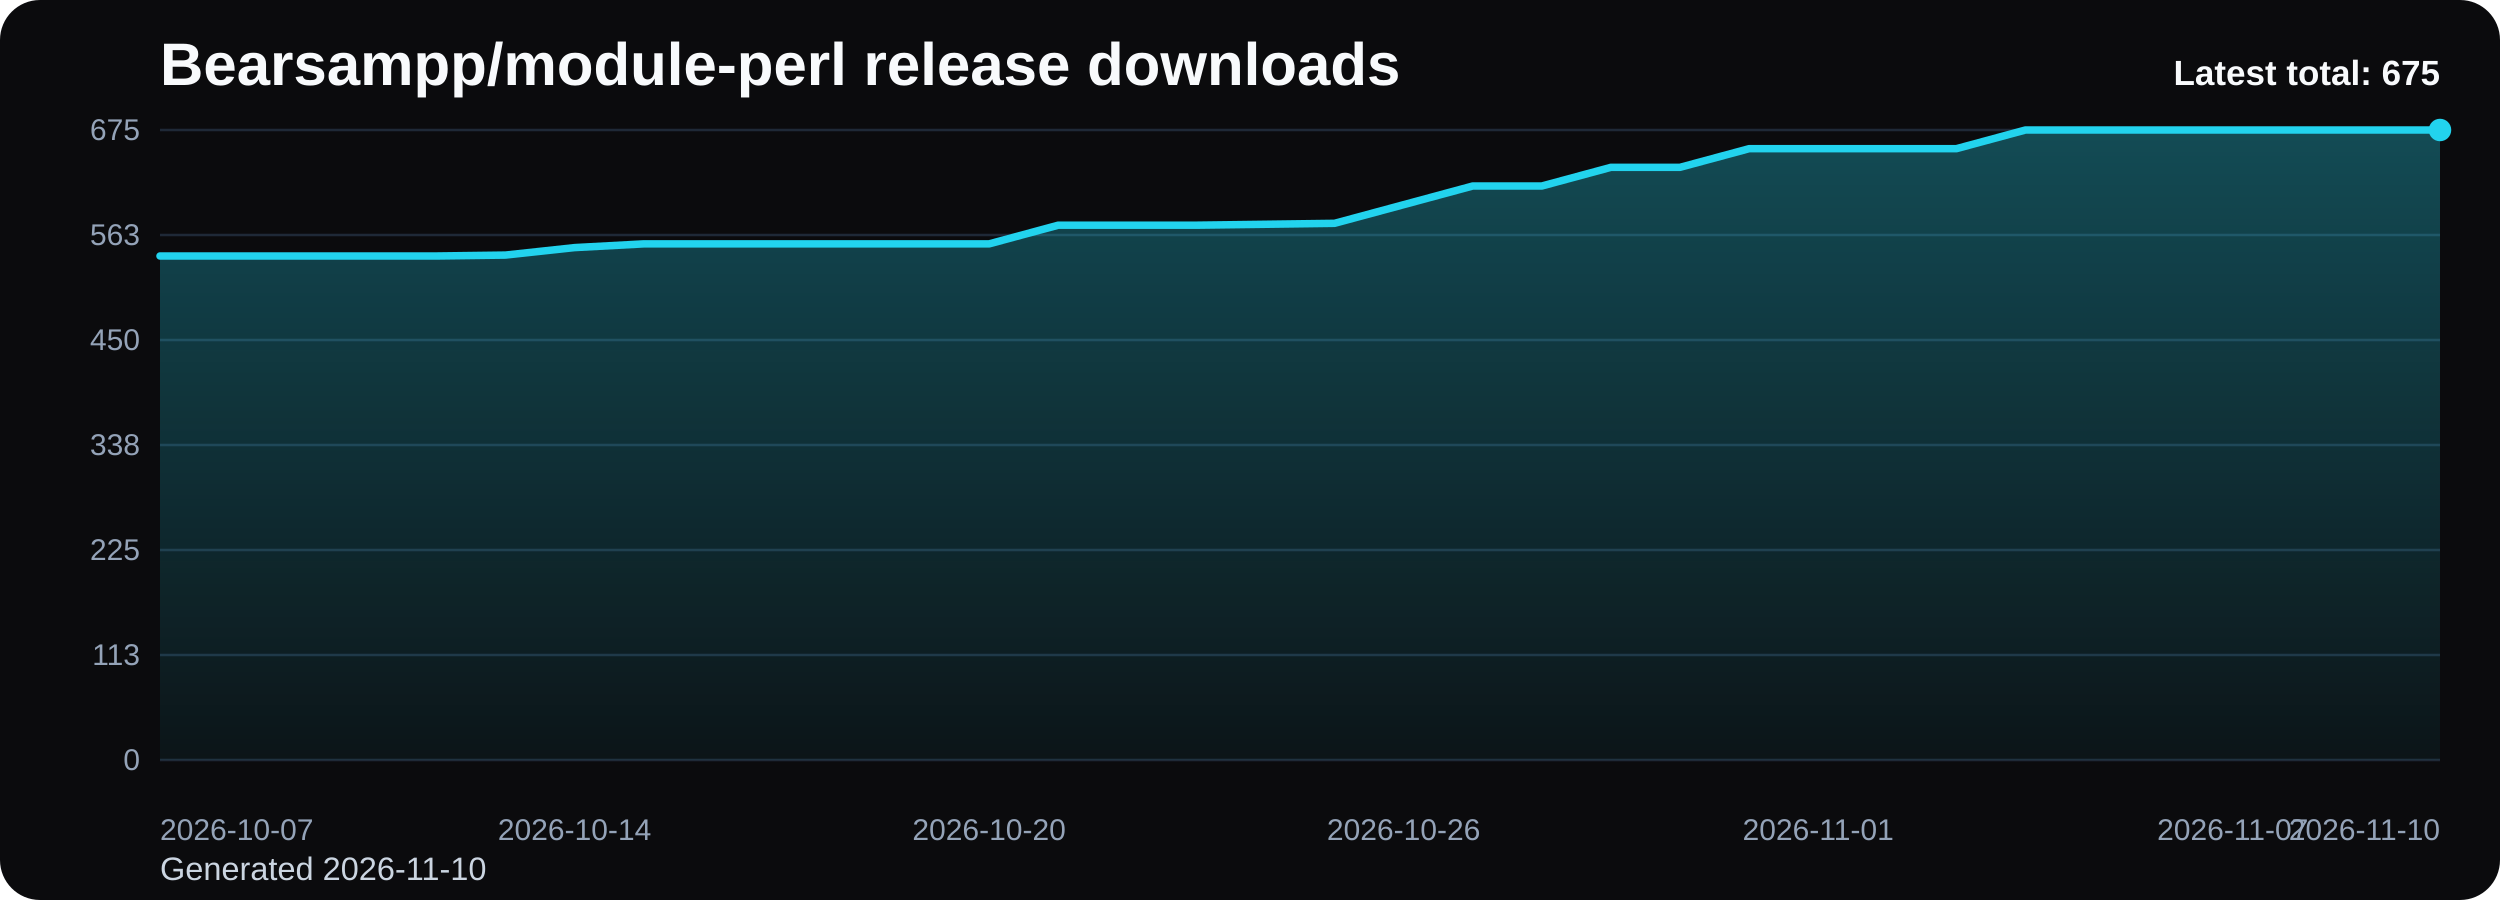
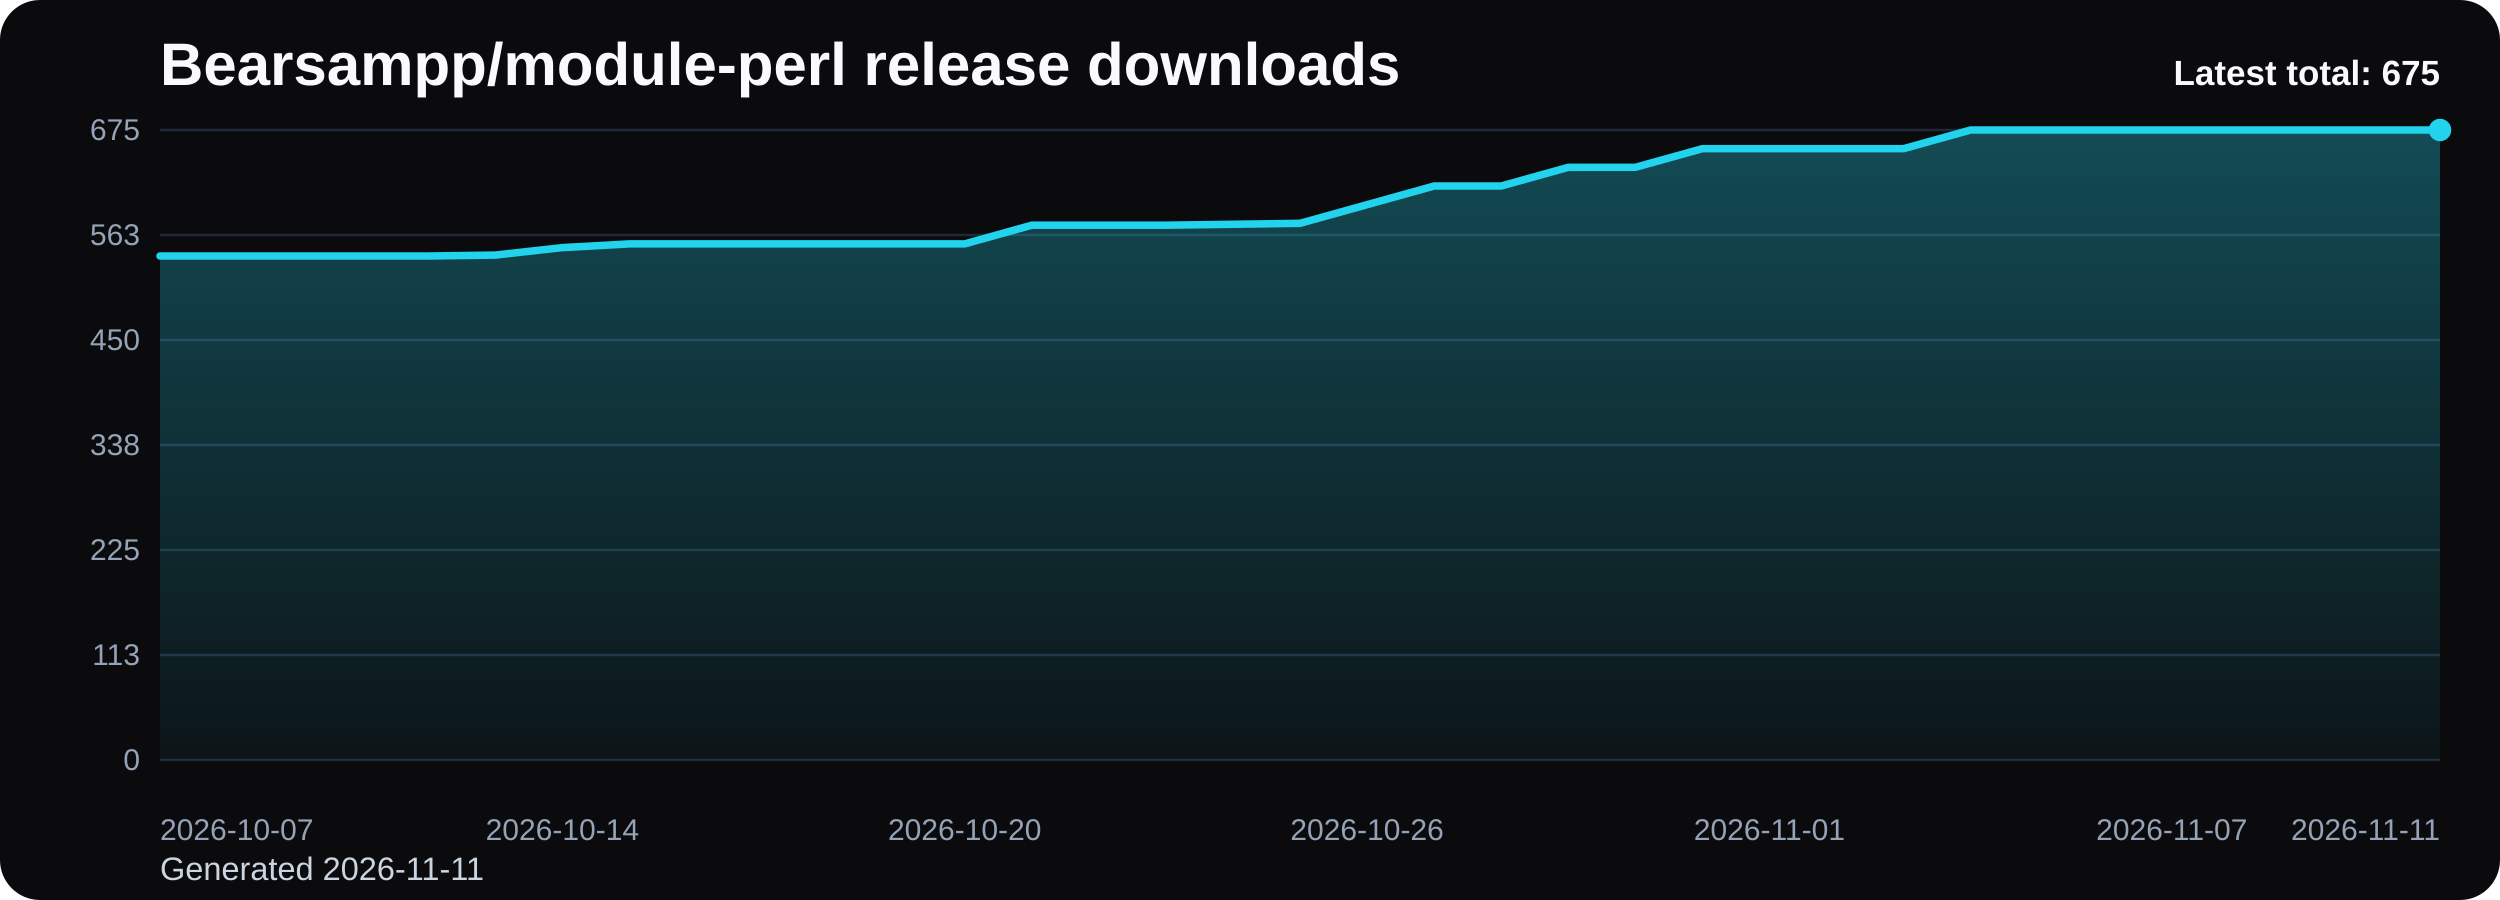
<svg xmlns="http://www.w3.org/2000/svg" viewBox="0 0 1000 360" role="img" aria-label="Bearsampp/module-perl release downloads chart">
  <defs>
    <linearGradient id="fill-total-trend-black" x1="0" y1="0" x2="0" y2="1">
      <stop offset="0%" stop-color="#22d3ee" stop-opacity="0.32" />
      <stop offset="100%" stop-color="#22d3ee" stop-opacity="0.05" />
    </linearGradient>
    <style>
      .bg { fill: #0b0b0d; }
      .title { font: 700 24px Arial, sans-serif; fill: #f8fafc; }
      .sub { font: 400 13px Arial, sans-serif; fill: #cbd5e1; }
      .grid { stroke: #1f2937; stroke-width: 1; }
      .axis { font: 400 12px Arial, sans-serif; fill: #94a3b8; }
      .line { fill: none; stroke: #22d3ee; stroke-width: 3; stroke-linecap: round; stroke-linejoin: round; }
      .dot { fill: #22d3ee; }
      .value { font: 600 11px Arial, sans-serif; fill: #cbd5e1; }
      .latest { font: 700 14px Arial, sans-serif; fill: #f8fafc; }
    </style>
  </defs>
  <rect class="bg" x="0" y="0" width="1000" height="360" rx="16" />
  <text class="title" x="64" y="34">Bearsampp/module-perl release downloads</text>
-   <text class="sub" x="64" y="352">Generated 2026-11-10</text>
+   <text class="sub" x="64" y="352">Generated 2026-11-11</text>
  <line x1="64" y1="52.00" x2="976" y2="52.00" class="grid" />
  <text x="56" y="56.00" text-anchor="end" class="axis">675</text>
  <line x1="64" y1="94.00" x2="976" y2="94.00" class="grid" />
  <text x="56" y="98.00" text-anchor="end" class="axis">563</text>
  <line x1="64" y1="136.00" x2="976" y2="136.00" class="grid" />
  <text x="56" y="140.00" text-anchor="end" class="axis">450</text>
  <line x1="64" y1="178.00" x2="976" y2="178.00" class="grid" />
  <text x="56" y="182.00" text-anchor="end" class="axis">338</text>
  <line x1="64" y1="220.00" x2="976" y2="220.00" class="grid" />
  <text x="56" y="224.00" text-anchor="end" class="axis">225</text>
  <line x1="64" y1="262.00" x2="976" y2="262.00" class="grid" />
  <text x="56" y="266.00" text-anchor="end" class="axis">113</text>
  <line x1="64" y1="304.00" x2="976" y2="304.00" class="grid" />
  <text x="56" y="308.00" text-anchor="end" class="axis">0</text>
-   <path d="M 64.00 304 L 64.00 102.40 L 91.64 102.40 L 119.27 102.40 L 146.91 102.40 L 174.55 102.40 L 202.18 102.03 L 229.82 99.04 L 257.45 97.55 L 285.09 97.55 L 312.73 97.55 L 340.36 97.55 L 368.00 97.55 L 395.64 97.55 L 423.27 90.08 L 450.91 90.08 L 478.55 90.08 L 506.18 89.71 L 533.82 89.33 L 561.45 81.87 L 589.09 74.40 L 616.73 74.40 L 644.36 66.93 L 672.00 66.93 L 699.64 59.47 L 727.27 59.47 L 754.91 59.47 L 782.55 59.47 L 810.18 52.00 L 837.82 52.00 L 865.45 52.00 L 893.09 52.00 L 920.73 52.00 L 948.36 52.00 L 976.00 52.00 L 976.00 304 Z" fill="url(#fill-total-trend-black)" />
-   <polyline class="line" points="64.00,102.40 91.64,102.40 119.27,102.40 146.91,102.40 174.55,102.40 202.18,102.03 229.82,99.04 257.45,97.55 285.09,97.55 312.73,97.55 340.36,97.55 368.00,97.55 395.64,97.55 423.27,90.08 450.91,90.08 478.55,90.08 506.18,89.71 533.82,89.33 561.45,81.87 589.09,74.40 616.73,74.40 644.36,66.93 672.00,66.93 699.64,59.47 727.27,59.47 754.91,59.47 782.55,59.47 810.18,52.00 837.82,52.00 865.45,52.00 893.09,52.00 920.73,52.00 948.36,52.00 976.00,52.00" />
+   <path d="M 64.00 304 L 64.00 102.40 L 90.82 102.40 L 117.65 102.40 L 144.47 102.40 L 171.29 102.40 L 198.12 102.03 L 224.94 99.04 L 251.76 97.55 L 278.59 97.55 L 305.41 97.55 L 332.24 97.55 L 359.06 97.55 L 385.88 97.55 L 412.71 90.08 L 439.53 90.08 L 466.35 90.08 L 493.18 89.71 L 520.00 89.33 L 546.82 81.87 L 573.65 74.40 L 600.47 74.40 L 627.29 66.93 L 654.12 66.93 L 680.94 59.47 L 707.76 59.47 L 734.59 59.47 L 761.41 59.47 L 788.24 52.00 L 815.06 52.00 L 841.88 52.00 L 868.71 52.00 L 895.53 52.00 L 922.35 52.00 L 949.18 52.00 L 976.00 52.00 L 976.00 304 Z" fill="url(#fill-total-trend-black)" />
+   <polyline class="line" points="64.00,102.40 90.82,102.40 117.65,102.40 144.47,102.40 171.29,102.40 198.12,102.03 224.94,99.04 251.76,97.55 278.59,97.55 305.41,97.55 332.24,97.55 359.06,97.55 385.88,97.55 412.71,90.08 439.53,90.08 466.35,90.08 493.18,89.71 520.00,89.33 546.82,81.87 573.65,74.40 600.47,74.40 627.29,66.93 654.12,66.93 680.94,59.47 707.76,59.47 734.59,59.47 761.41,59.47 788.24,52.00 815.06,52.00 841.88,52.00 868.71,52.00 895.53,52.00 922.35,52.00 949.18,52.00 976.00,52.00" />
  <circle class="dot" cx="976.00" cy="52.00" r="4.5" />
  <text class="axis" x="64.00" y="336" text-anchor="start">2026-10-07</text>
-   <text class="axis" x="229.82" y="336" text-anchor="middle">2026-10-14</text>
-   <text class="axis" x="395.64" y="336" text-anchor="middle">2026-10-20</text>
-   <text class="axis" x="561.45" y="336" text-anchor="middle">2026-10-26</text>
-   <text class="axis" x="727.27" y="336" text-anchor="middle">2026-11-01</text>
-   <text class="axis" x="893.09" y="336" text-anchor="middle">2026-11-07</text>
-   <text class="axis" x="976.00" y="336" text-anchor="end">2026-11-10</text>
+   <text class="axis" x="224.94" y="336" text-anchor="middle">2026-10-14</text>
+   <text class="axis" x="385.88" y="336" text-anchor="middle">2026-10-20</text>
+   <text class="axis" x="546.82" y="336" text-anchor="middle">2026-10-26</text>
+   <text class="axis" x="707.76" y="336" text-anchor="middle">2026-11-01</text>
+   <text class="axis" x="868.71" y="336" text-anchor="middle">2026-11-07</text>
+   <text class="axis" x="976.00" y="336" text-anchor="end">2026-11-11</text>
  <text class="latest" x="976" y="34" text-anchor="end">Latest total: 675</text>
</svg>
